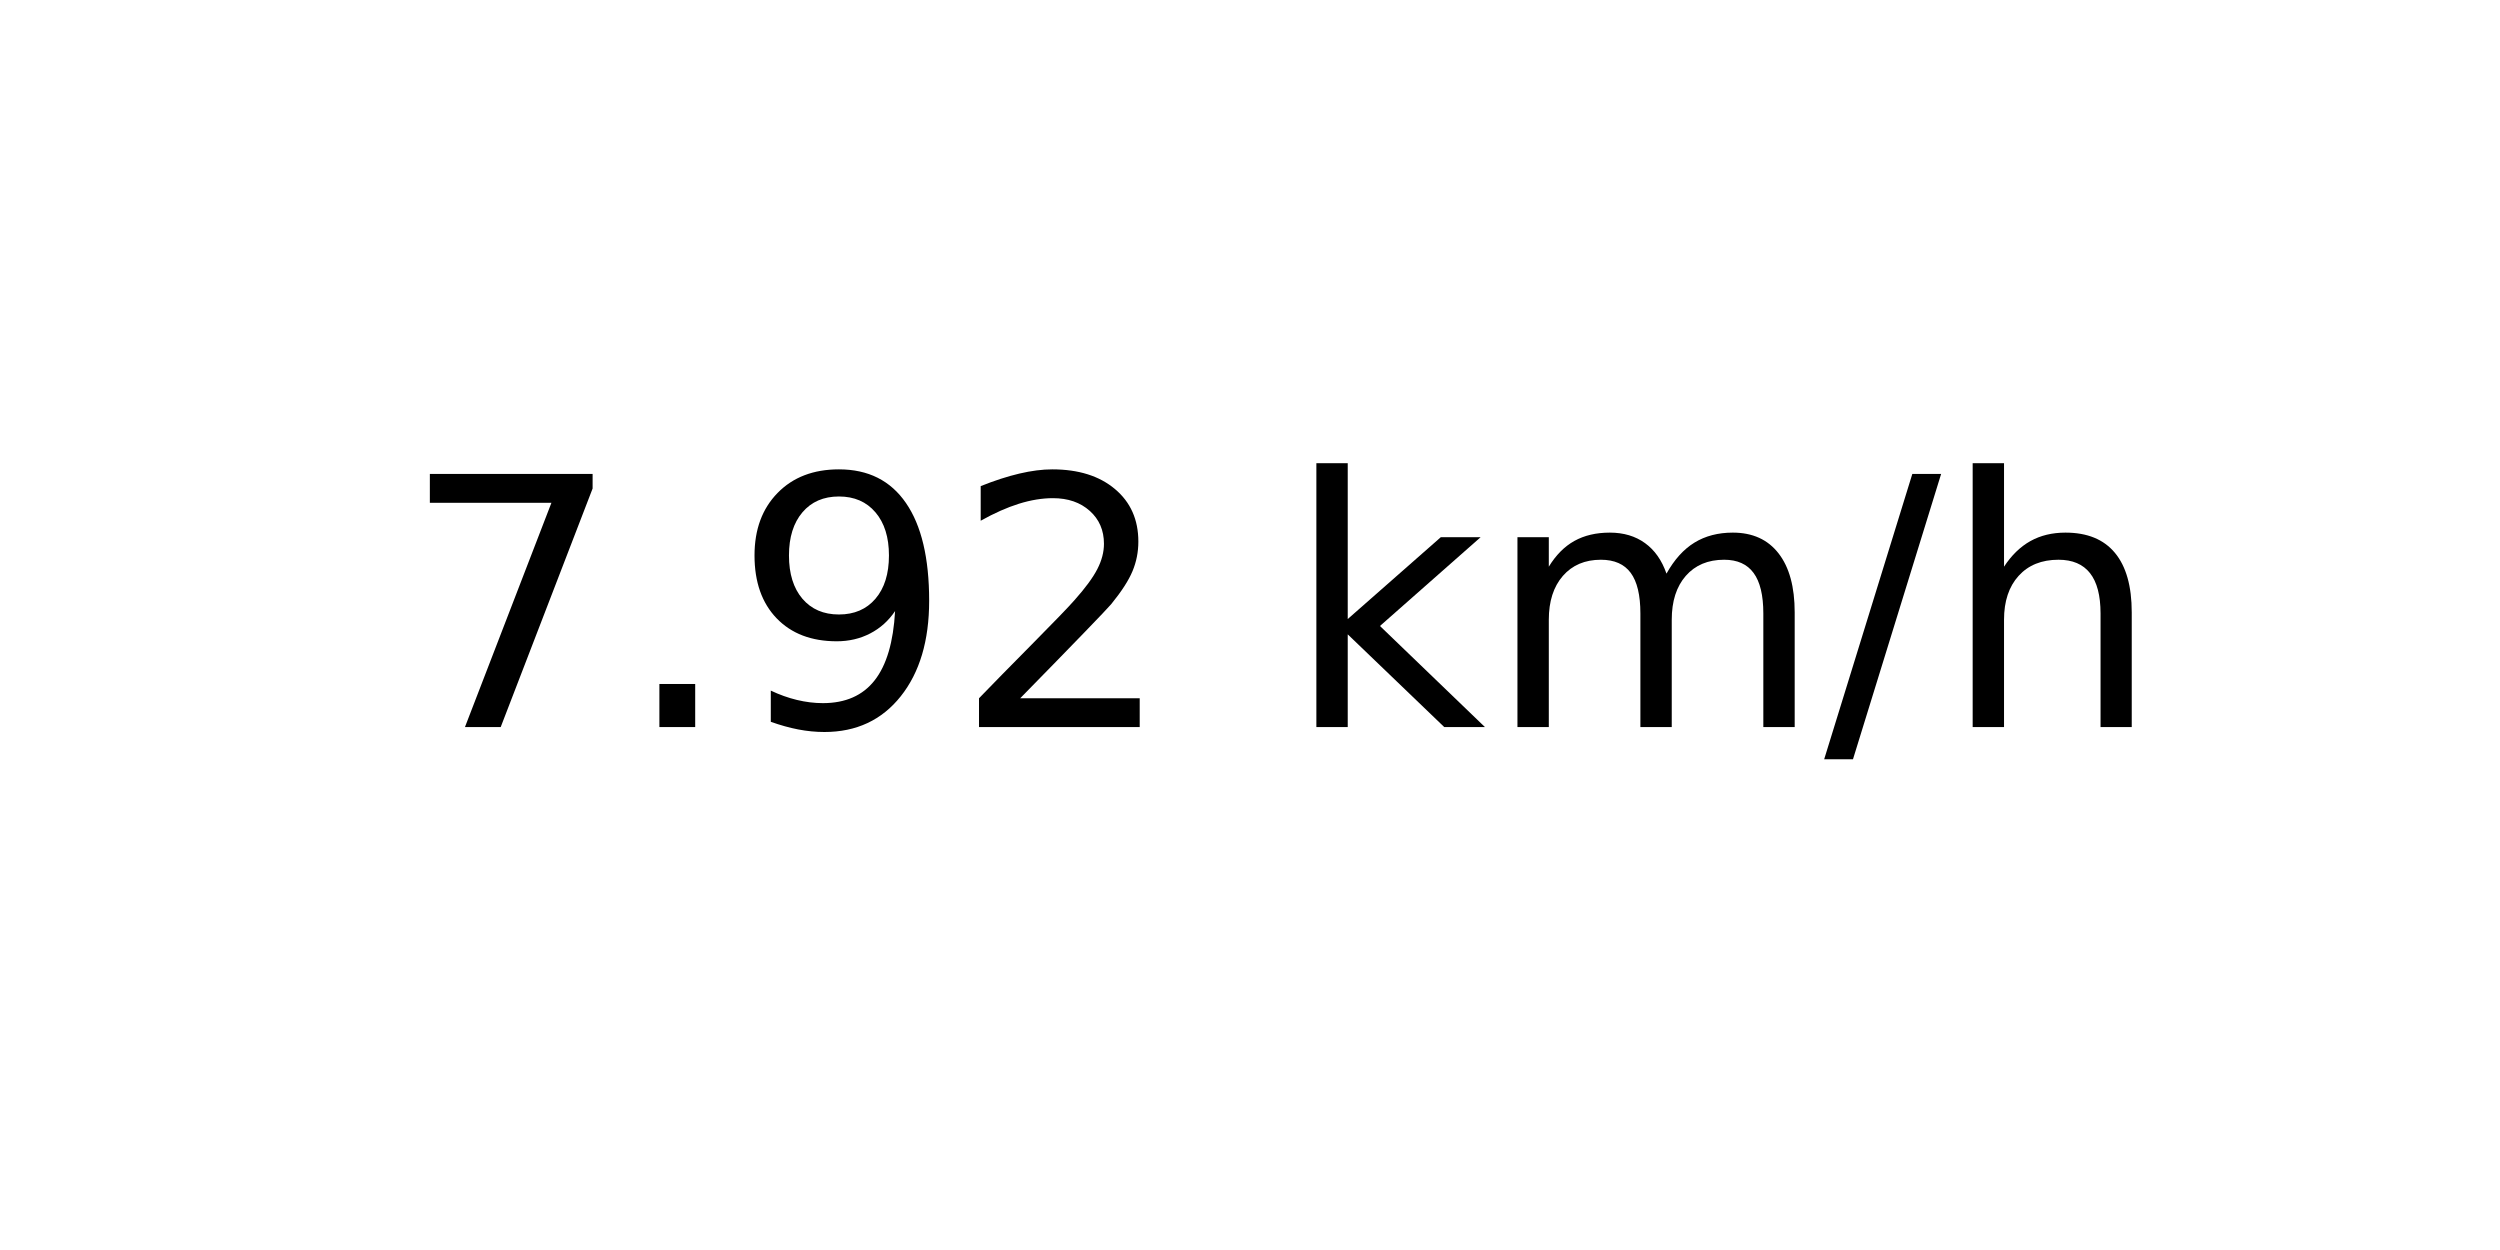
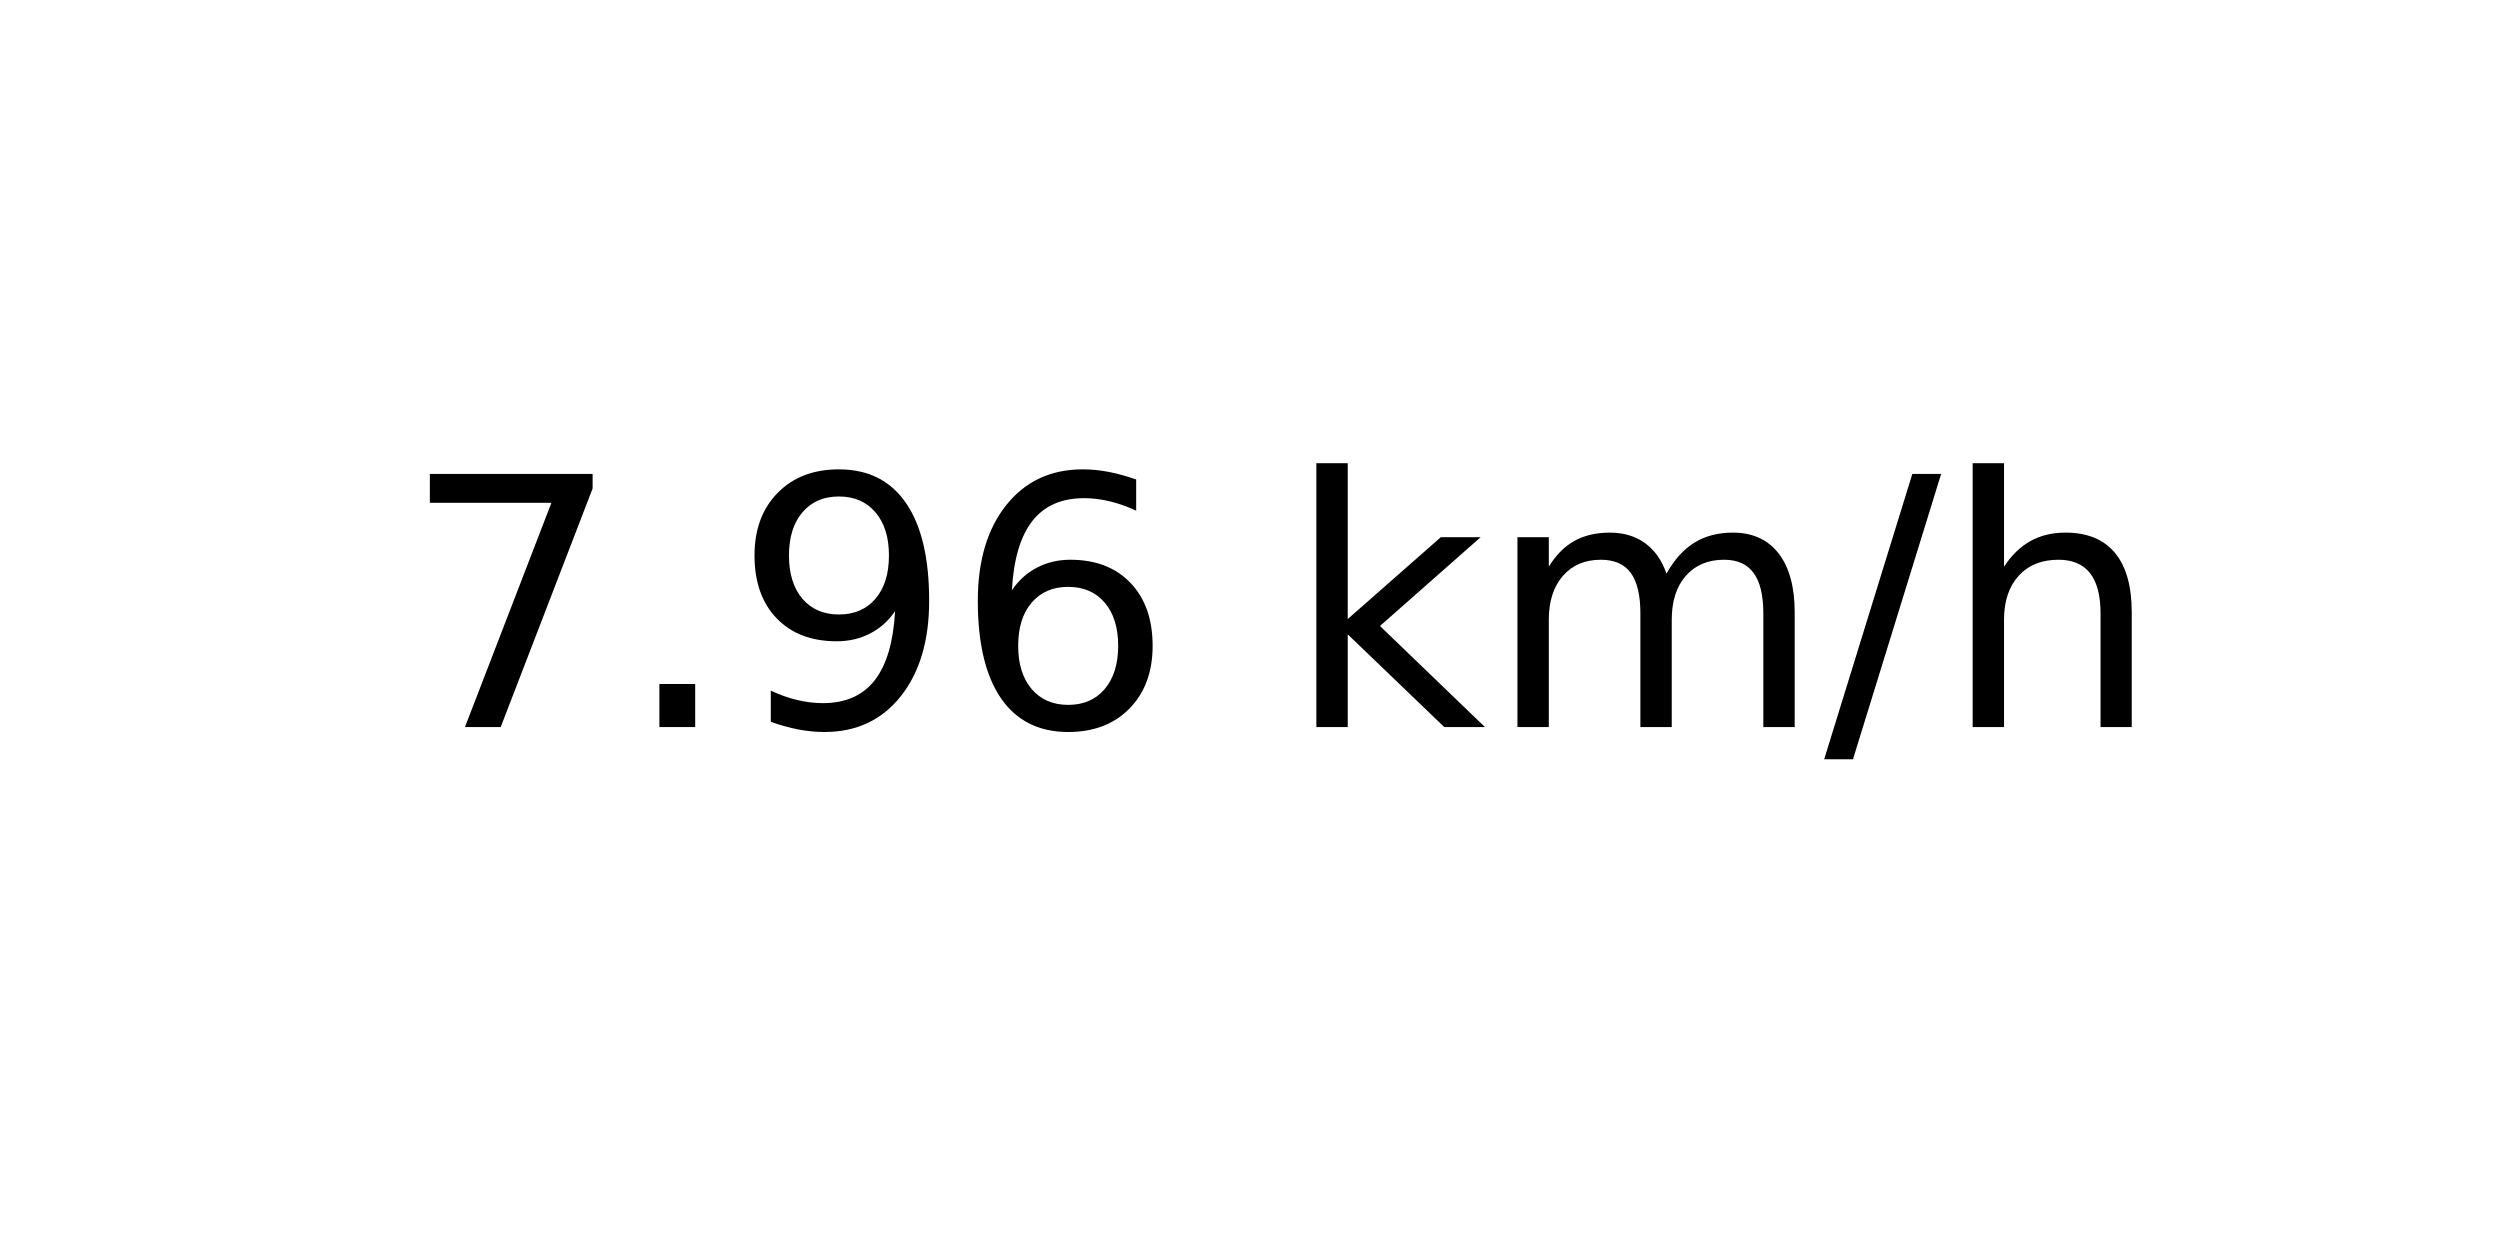
<svg xmlns="http://www.w3.org/2000/svg" xmlns:xlink="http://www.w3.org/1999/xlink" width="72pt" height="36pt" viewBox="0 0 72 36" version="1.1">
  <defs>
    <style type="text/css">*{stroke-linejoin: round; stroke-linecap: butt}</style>
  </defs>
  <g id="figure_1">
    <g id="axes_1">
      <g id="text_1">
        <g transform="translate(11.55937 20.93937) scale(0.1 -0.1)">
          <defs>
            <path id="DejaVuSans-37" d="M 525 4666  L 3525 4666  L 3525 4397  L 1831 0  L 1172 0  L 2766 4134  L 525 4134  L 525 4666  z " transform="scale(0.015625)" />
            <path id="DejaVuSans-2e" d="M 684 794  L 1344 794  L 1344 0  L 684 0  L 684 794  z " transform="scale(0.015625)" />
            <path id="DejaVuSans-39" d="M 703 97  L 703 672  Q 941 559 1184 500  Q 1428 441 1663 441  Q 2288 441 2617 861  Q 2947 1281 2994 2138  Q 2813 1869 2534 1725  Q 2256 1581 1919 1581  Q 1219 1581 811 2004  Q 403 2428 403 3163  Q 403 3881 828 4315  Q 1253 4750 1959 4750  Q 2769 4750 3195 4129  Q 3622 3509 3622 2328  Q 3622 1225 3098 567  Q 2575 -91 1691 -91  Q 1453 -91 1209 -44  Q 966 3 703 97  z M 1959 2075  Q 2384 2075 2632 2365  Q 2881 2656 2881 3163  Q 2881 3666 2632 3958  Q 2384 4250 1959 4250  Q 1534 4250 1286 3958  Q 1038 3666 1038 3163  Q 1038 2656 1286 2365  Q 1534 2075 1959 2075  z " transform="scale(0.015625)" />
-             <path id="DejaVuSans-32" d="M 1228 531  L 3431 531  L 3431 0  L 469 0  L 469 531  Q 828 903 1448 1529  Q 2069 2156 2228 2338  Q 2531 2678 2651 2914  Q 2772 3150 2772 3378  Q 2772 3750 2511 3984  Q 2250 4219 1831 4219  Q 1534 4219 1204 4116  Q 875 4013 500 3803  L 500 4441  Q 881 4594 1212 4672  Q 1544 4750 1819 4750  Q 2544 4750 2975 4387  Q 3406 4025 3406 3419  Q 3406 3131 3298 2873  Q 3191 2616 2906 2266  Q 2828 2175 2409 1742  Q 1991 1309 1228 531  z " transform="scale(0.015625)" />
+             <path id="DejaVuSans-36" d="M 2113 2584  Q 1688 2584 1439 2293  Q 1191 2003 1191 1497  Q 1191 994 1439 701  Q 1688 409 2113 409  Q 2538 409 2786 701  Q 3034 994 3034 1497  Q 3034 2003 2786 2293  Q 2538 2584 2113 2584  z M 3366 4563  L 3366 3988  Q 3128 4100 2886 4159  Q 2644 4219 2406 4219  Q 1781 4219 1451 3797  Q 1122 3375 1075 2522  Q 1259 2794 1537 2939  Q 1816 3084 2150 3084  Q 2853 3084 3261 2657  Q 3669 2231 3669 1497  Q 3669 778 3244 343  Q 2819 -91 2113 -91  Q 1303 -91 875 529  Q 447 1150 447 2328  Q 447 3434 972 4092  Q 1497 4750 2381 4750  Q 2619 4750 2861 4703  Q 3103 4656 3366 4563  z " transform="scale(0.015625)" />
            <path id="DejaVuSans-20" transform="scale(0.015625)" />
            <path id="DejaVuSans-6b" d="M 581 4863  L 1159 4863  L 1159 1991  L 2875 3500  L 3609 3500  L 1753 1863  L 3688 0  L 2938 0  L 1159 1709  L 1159 0  L 581 0  L 581 4863  z " transform="scale(0.015625)" />
            <path id="DejaVuSans-6d" d="M 3328 2828  Q 3544 3216 3844 3400  Q 4144 3584 4550 3584  Q 5097 3584 5394 3201  Q 5691 2819 5691 2113  L 5691 0  L 5113 0  L 5113 2094  Q 5113 2597 4934 2840  Q 4756 3084 4391 3084  Q 3944 3084 3684 2787  Q 3425 2491 3425 1978  L 3425 0  L 2847 0  L 2847 2094  Q 2847 2600 2669 2842  Q 2491 3084 2119 3084  Q 1678 3084 1418 2786  Q 1159 2488 1159 1978  L 1159 0  L 581 0  L 581 3500  L 1159 3500  L 1159 2956  Q 1356 3278 1631 3431  Q 1906 3584 2284 3584  Q 2666 3584 2933 3390  Q 3200 3197 3328 2828  z " transform="scale(0.015625)" />
            <path id="DejaVuSans-2f" d="M 1625 4666  L 2156 4666  L 531 -594  L 0 -594  L 1625 4666  z " transform="scale(0.015625)" />
            <path id="DejaVuSans-68" d="M 3513 2113  L 3513 0  L 2938 0  L 2938 2094  Q 2938 2591 2744 2837  Q 2550 3084 2163 3084  Q 1697 3084 1428 2787  Q 1159 2491 1159 1978  L 1159 0  L 581 0  L 581 4863  L 1159 4863  L 1159 2956  Q 1366 3272 1645 3428  Q 1925 3584 2291 3584  Q 2894 3584 3203 3211  Q 3513 2838 3513 2113  z " transform="scale(0.015625)" />
          </defs>
          <use xlink:href="#DejaVuSans-37" />
          <use xlink:href="#DejaVuSans-2e" x="63.623" />
          <use xlink:href="#DejaVuSans-39" x="95.41" />
-           <use xlink:href="#DejaVuSans-32" x="159.033" />
+           <use xlink:href="#DejaVuSans-36" x="159.033" />
          <use xlink:href="#DejaVuSans-20" x="222.656" />
          <use xlink:href="#DejaVuSans-6b" x="254.443" />
          <use xlink:href="#DejaVuSans-6d" x="312.354" />
          <use xlink:href="#DejaVuSans-2f" x="409.766" />
          <use xlink:href="#DejaVuSans-68" x="443.457" />
        </g>
      </g>
    </g>
  </g>
</svg>
